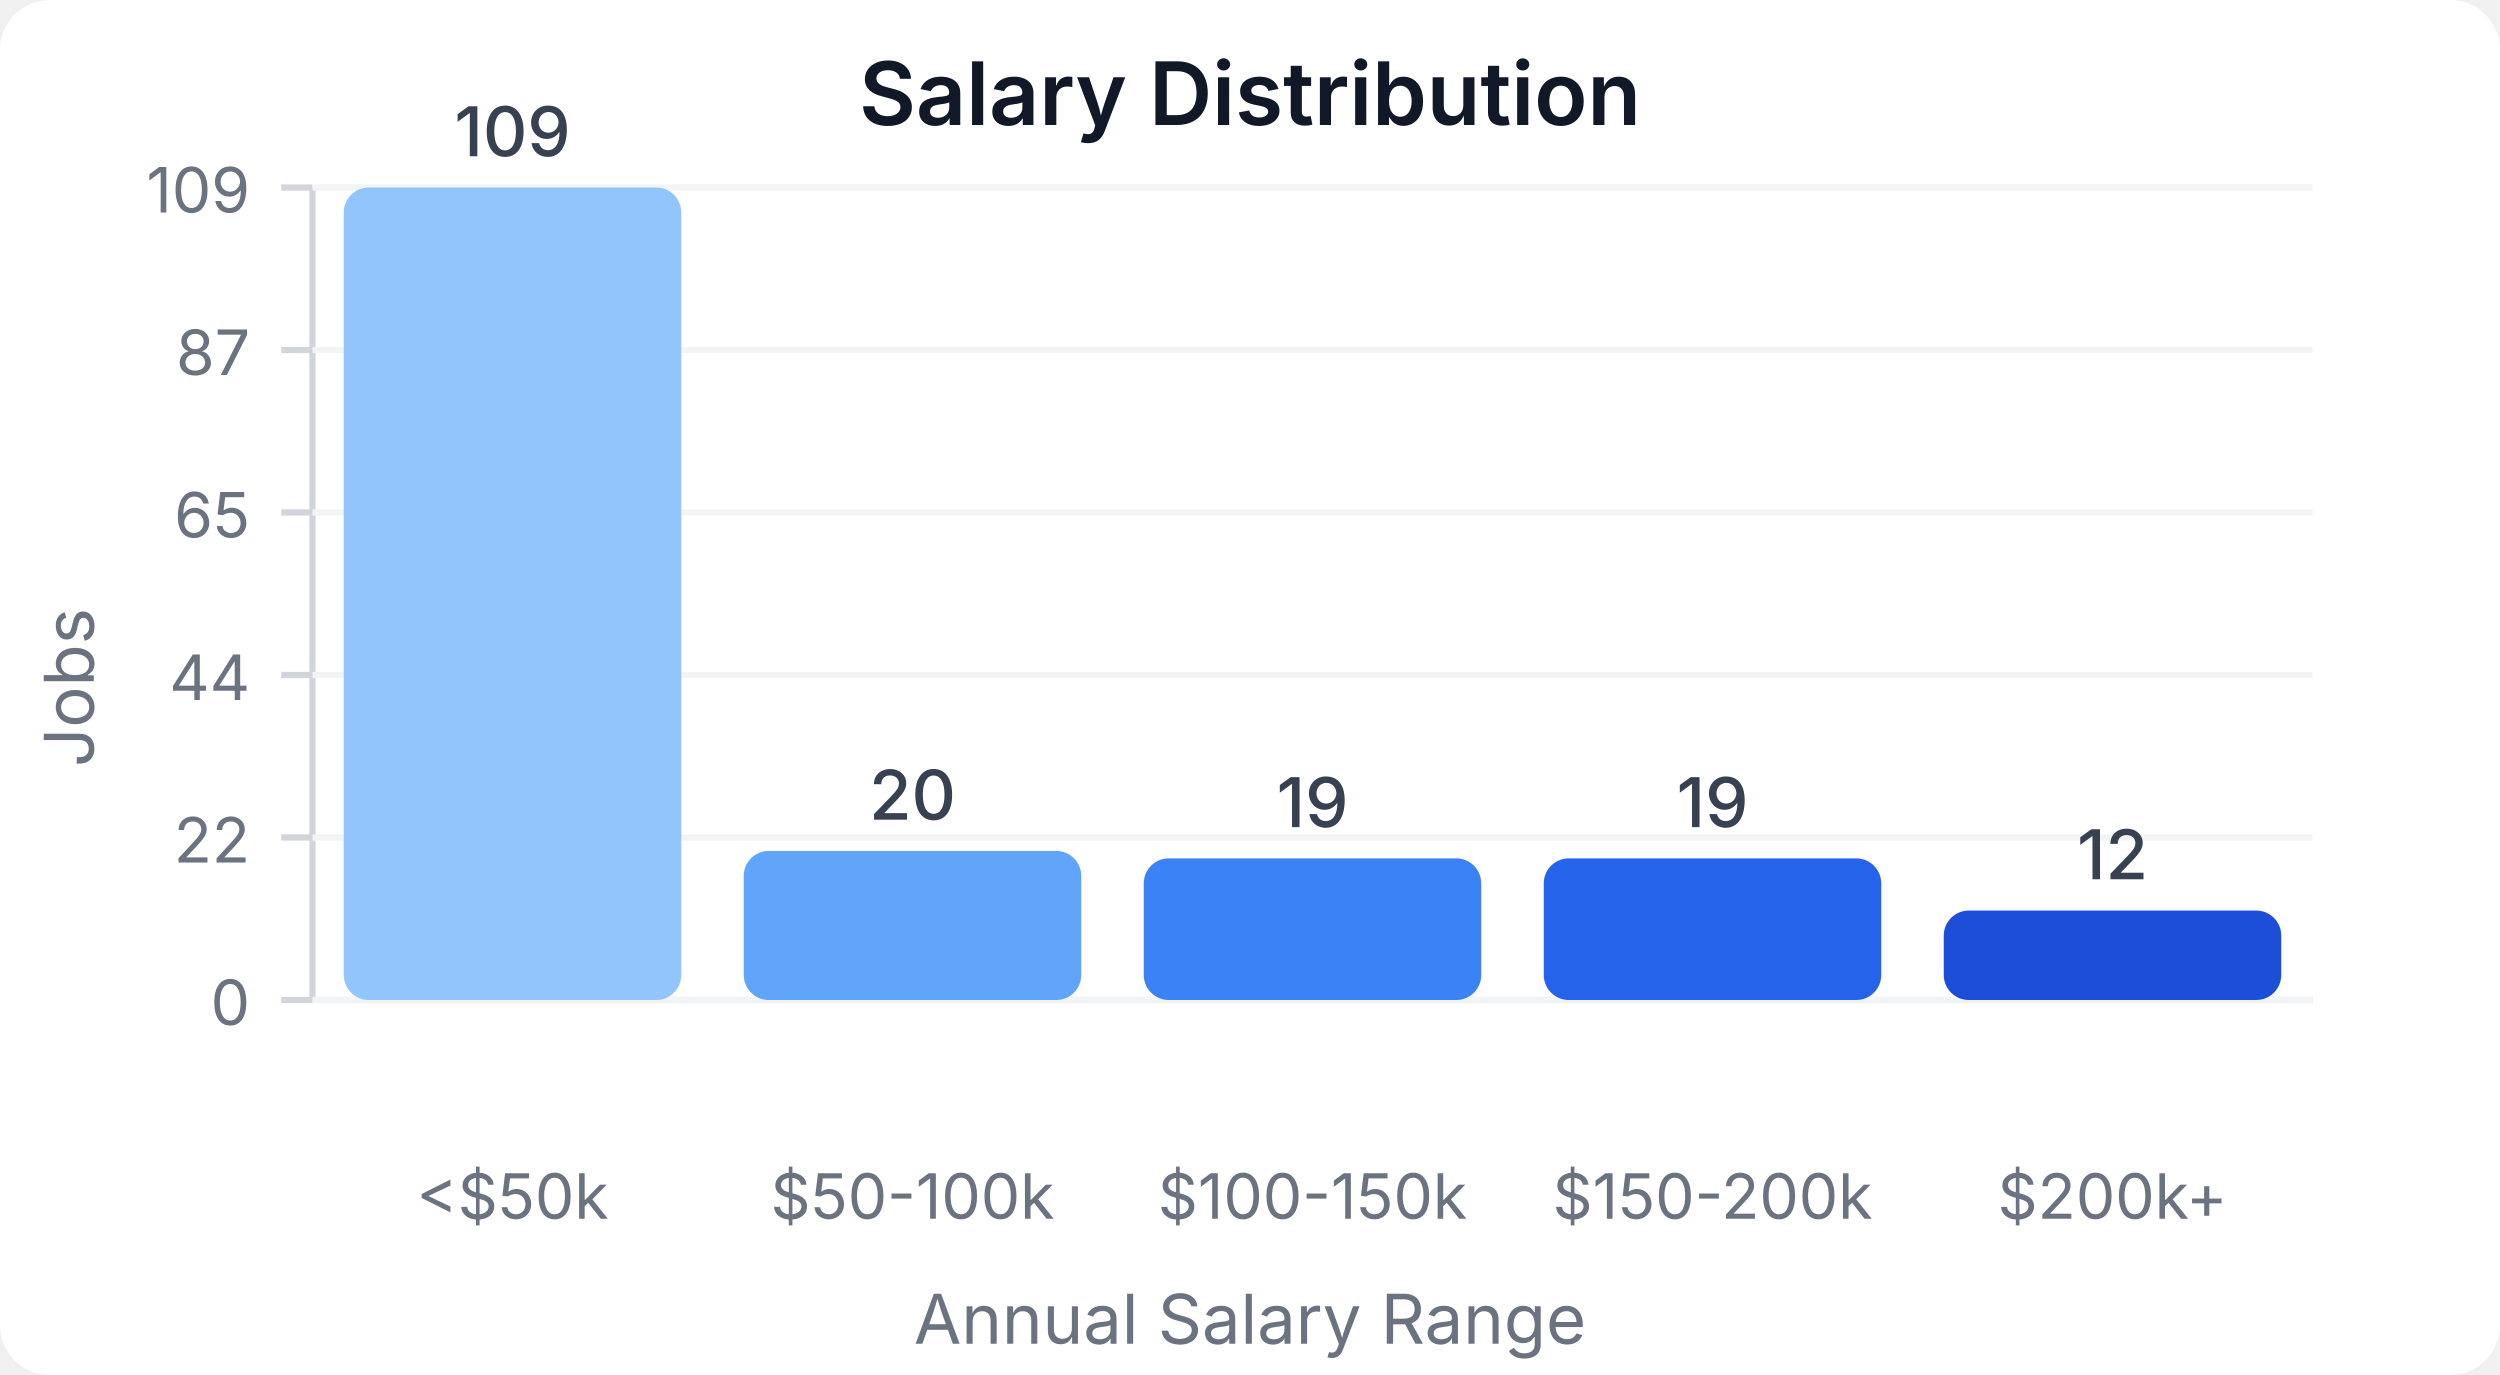
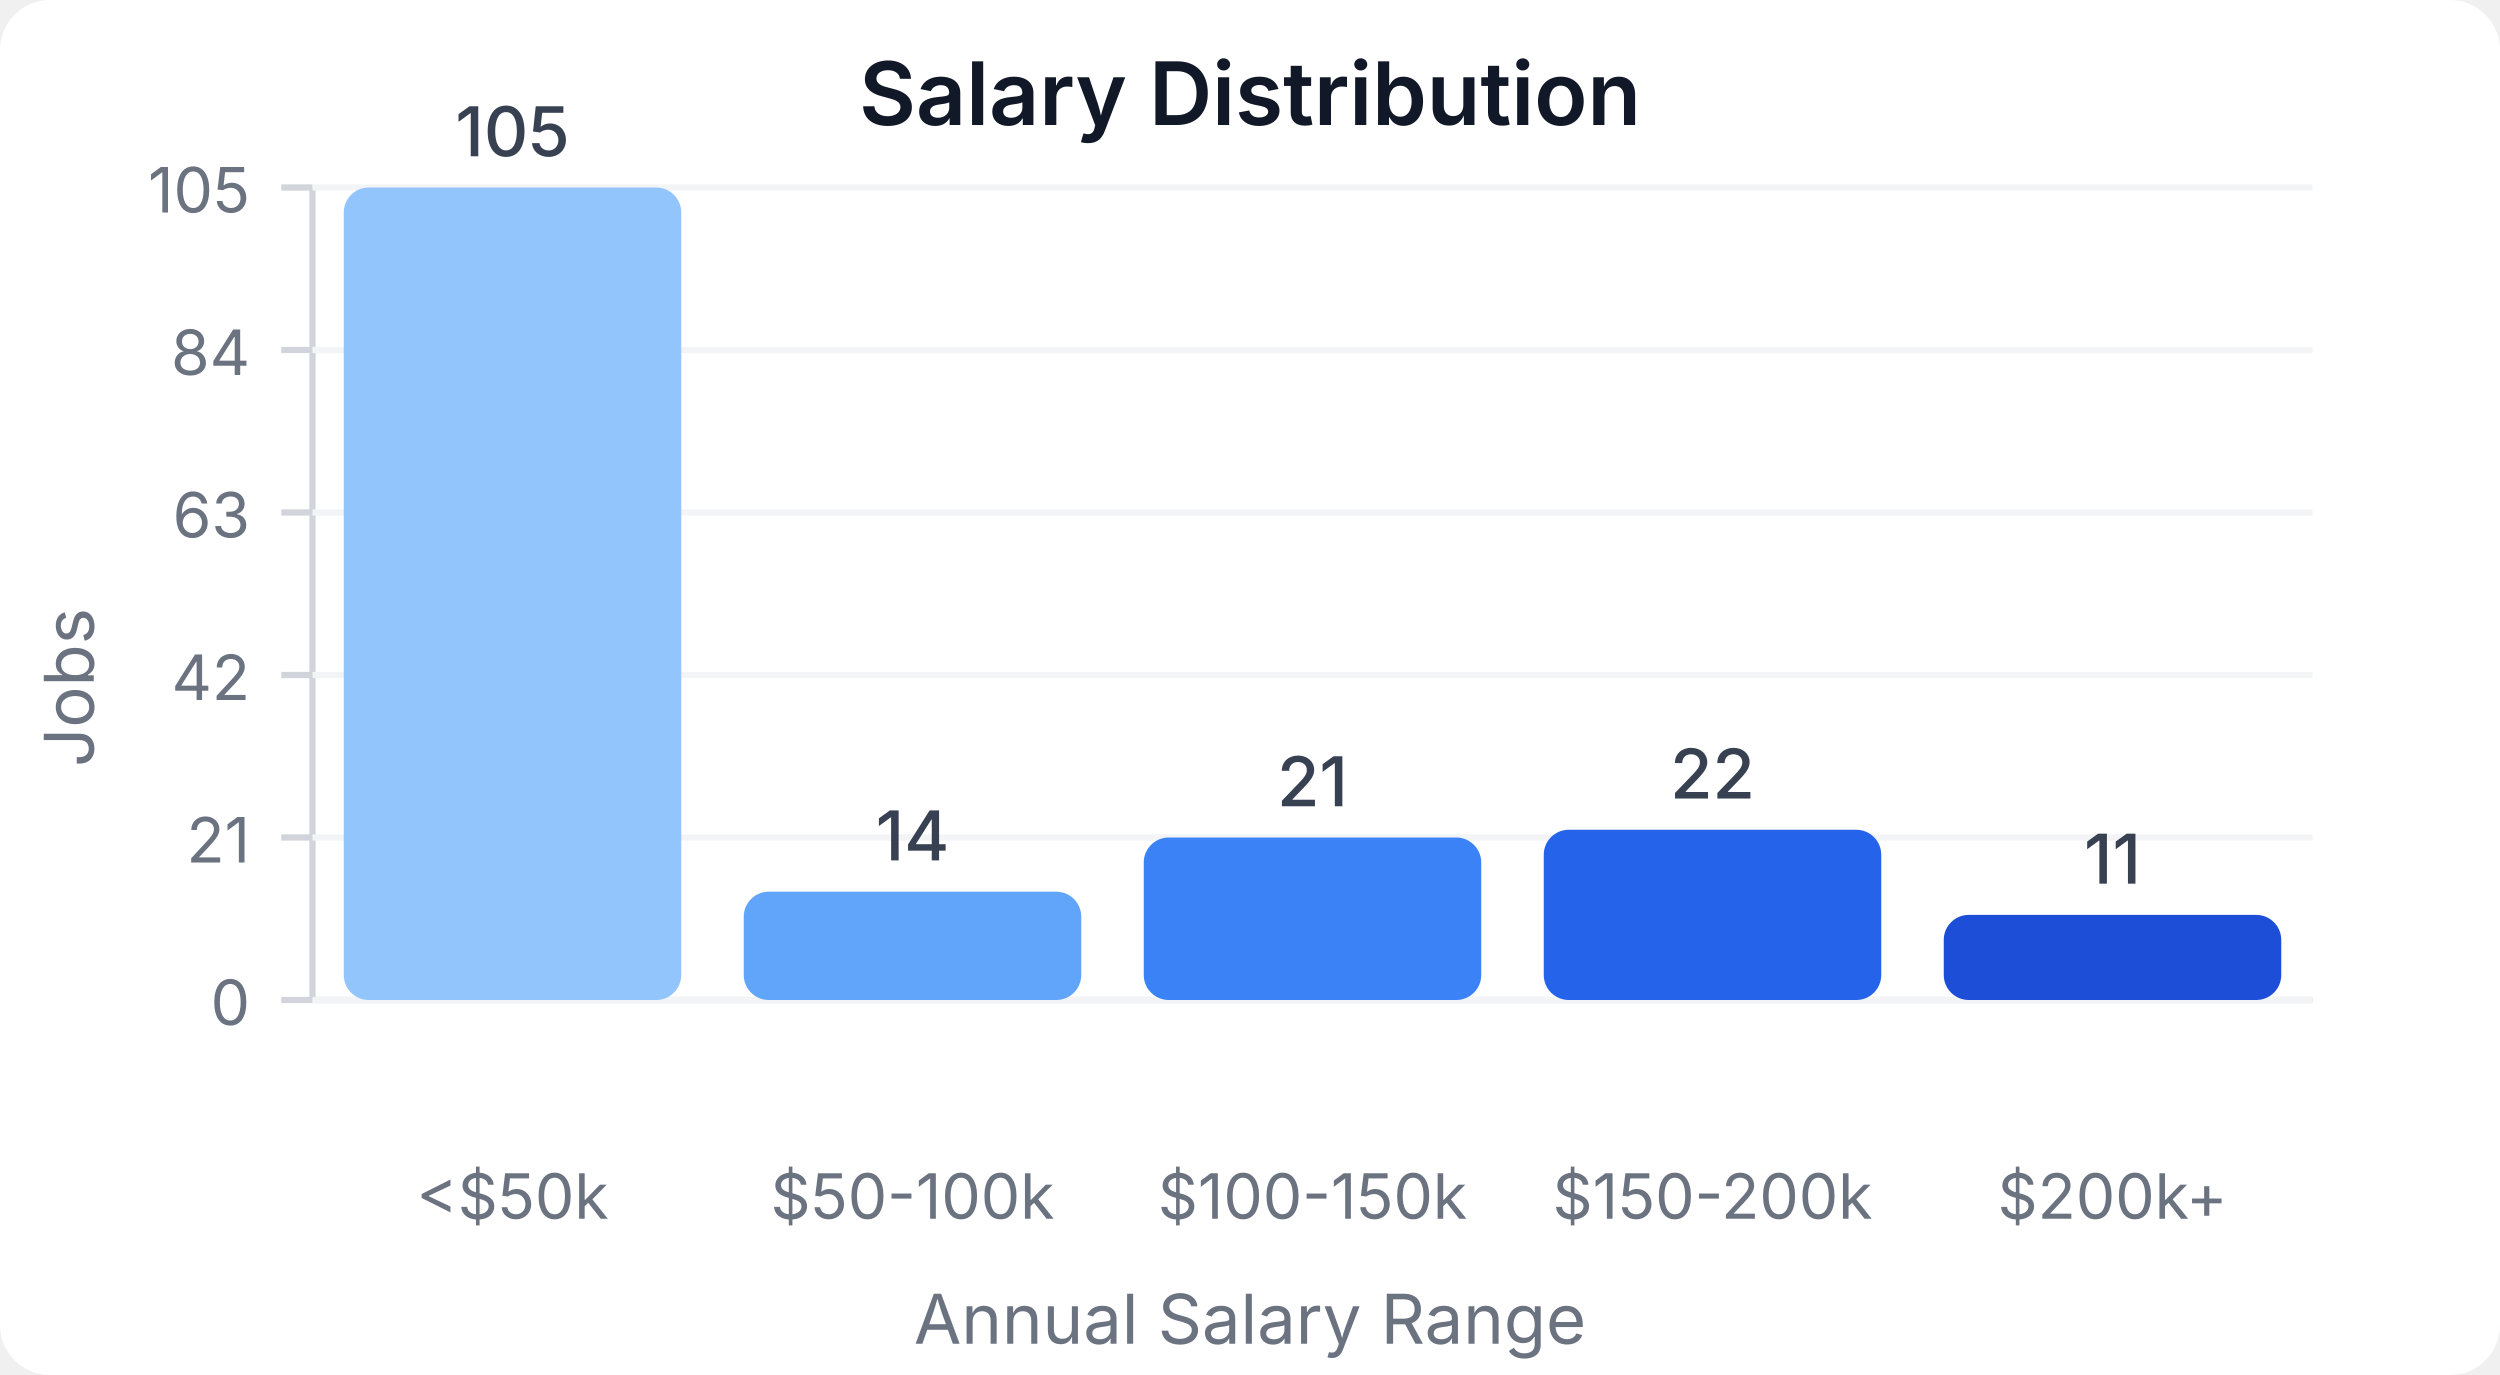
<svg xmlns="http://www.w3.org/2000/svg" width="400" height="220" viewBox="0 0 400 220">
  <style>
    text { font-family: system-ui, -apple-system, sans-serif; }
  </style>
  <rect width="400" height="220" fill="#ffffff" rx="8" />
  <text x="200" y="20" text-anchor="middle" font-size="14" font-weight="600" fill="#111827">Salary Distribution</text>
  <line x1="50" y1="30" x2="50" y2="160" stroke="#d1d5db" stroke-width="1" />
  <line x1="50" y1="160" x2="370" y2="160" stroke="#d1d5db" stroke-width="1" />
  <line x1="45" y1="160" x2="50" y2="160" stroke="#d1d5db" stroke-width="1" />
  <text x="40" y="164" text-anchor="end" font-size="10" fill="#6b7280">0</text>
  <line x1="50" y1="160" x2="370" y2="160" stroke="#f3f4f6" stroke-width="1" />
  <line x1="45" y1="134" x2="50" y2="134" stroke="#d1d5db" stroke-width="1" />
-   <text x="40" y="138" text-anchor="end" font-size="10" fill="#6b7280">22</text>
+   <text x="40" y="138" text-anchor="end" font-size="10" fill="#6b7280">21</text>
  <line x1="50" y1="134" x2="370" y2="134" stroke="#f3f4f6" stroke-width="1" />
  <line x1="45" y1="108" x2="50" y2="108" stroke="#d1d5db" stroke-width="1" />
-   <text x="40" y="112" text-anchor="end" font-size="10" fill="#6b7280">44</text>
+   <text x="40" y="112" text-anchor="end" font-size="10" fill="#6b7280">42</text>
  <line x1="50" y1="108" x2="370" y2="108" stroke="#f3f4f6" stroke-width="1" />
  <line x1="45" y1="82" x2="50" y2="82" stroke="#d1d5db" stroke-width="1" />
-   <text x="40" y="86" text-anchor="end" font-size="10" fill="#6b7280">65</text>
+   <text x="40" y="86" text-anchor="end" font-size="10" fill="#6b7280">63</text>
  <line x1="50" y1="82" x2="370" y2="82" stroke="#f3f4f6" stroke-width="1" />
  <line x1="45" y1="56" x2="50" y2="56" stroke="#d1d5db" stroke-width="1" />
-   <text x="40" y="60" text-anchor="end" font-size="10" fill="#6b7280">87</text>
+   <text x="40" y="60" text-anchor="end" font-size="10" fill="#6b7280">84</text>
  <line x1="50" y1="56" x2="370" y2="56" stroke="#f3f4f6" stroke-width="1" />
  <line x1="45" y1="30" x2="50" y2="30" stroke="#d1d5db" stroke-width="1" />
-   <text x="40" y="34" text-anchor="end" font-size="10" fill="#6b7280">109</text>
+   <text x="40" y="34" text-anchor="end" font-size="10" fill="#6b7280">105</text>
  <line x1="50" y1="30" x2="370" y2="30" stroke="#f3f4f6" stroke-width="1" />
  <rect x="55" y="30" width="54" height="130" fill="#93c5fd" rx="4" />
-   <text x="82" y="25" text-anchor="middle" font-size="11" fill="#374151" font-weight="500">109</text>
+   <text x="82" y="25" text-anchor="middle" font-size="11" fill="#374151" font-weight="500">105</text>
  <text x="82" y="195" text-anchor="middle" font-size="10" fill="#6b7280">&lt;$50k</text>
-   <rect x="119" y="136.147" width="54" height="23.853" fill="#60a5fa" rx="4" />
-   <text x="146" y="131.147" text-anchor="middle" font-size="11" fill="#374151" font-weight="500">20</text>
+   <rect x="119" y="142.667" width="54" height="17.333" fill="#60a5fa" rx="4" />
+   <text x="146" y="137.667" text-anchor="middle" font-size="11" fill="#374151" font-weight="500">14</text>
  <text x="146" y="195" text-anchor="middle" font-size="10" fill="#6b7280">$50-100k</text>
-   <rect x="183" y="137.339" width="54" height="22.661" fill="#3b82f6" rx="4" />
-   <text x="210" y="132.339" text-anchor="middle" font-size="11" fill="#374151" font-weight="500">19</text>
+   <rect x="183" y="134" width="54" height="26" fill="#3b82f6" rx="4" />
+   <text x="210" y="129" text-anchor="middle" font-size="11" fill="#374151" font-weight="500">21</text>
  <text x="210" y="195" text-anchor="middle" font-size="10" fill="#6b7280">$100-150k</text>
-   <rect x="247" y="137.339" width="54" height="22.661" fill="#2563eb" rx="4" />
-   <text x="274" y="132.339" text-anchor="middle" font-size="11" fill="#374151" font-weight="500">19</text>
+   <rect x="247" y="132.762" width="54" height="27.238" fill="#2563eb" rx="4" />
+   <text x="274" y="127.762" text-anchor="middle" font-size="11" fill="#374151" font-weight="500">22</text>
  <text x="274" y="195" text-anchor="middle" font-size="10" fill="#6b7280">$150-200k</text>
-   <rect x="311" y="145.688" width="54" height="14.312" fill="#1d4ed8" rx="4" />
-   <text x="338" y="140.688" text-anchor="middle" font-size="11" fill="#374151" font-weight="500">12</text>
+   <rect x="311" y="146.381" width="54" height="13.619" fill="#1d4ed8" rx="4" />
+   <text x="338" y="141.381" text-anchor="middle" font-size="11" fill="#374151" font-weight="500">11</text>
  <text x="338" y="195" text-anchor="middle" font-size="10" fill="#6b7280">$200k+</text>
  <text x="15" y="110" text-anchor="middle" font-size="11" fill="#6b7280" transform="rotate(-90, 15, 110)">Jobs</text>
  <text x="200" y="215" text-anchor="middle" font-size="11" fill="#6b7280">Annual Salary Range</text>
</svg>
